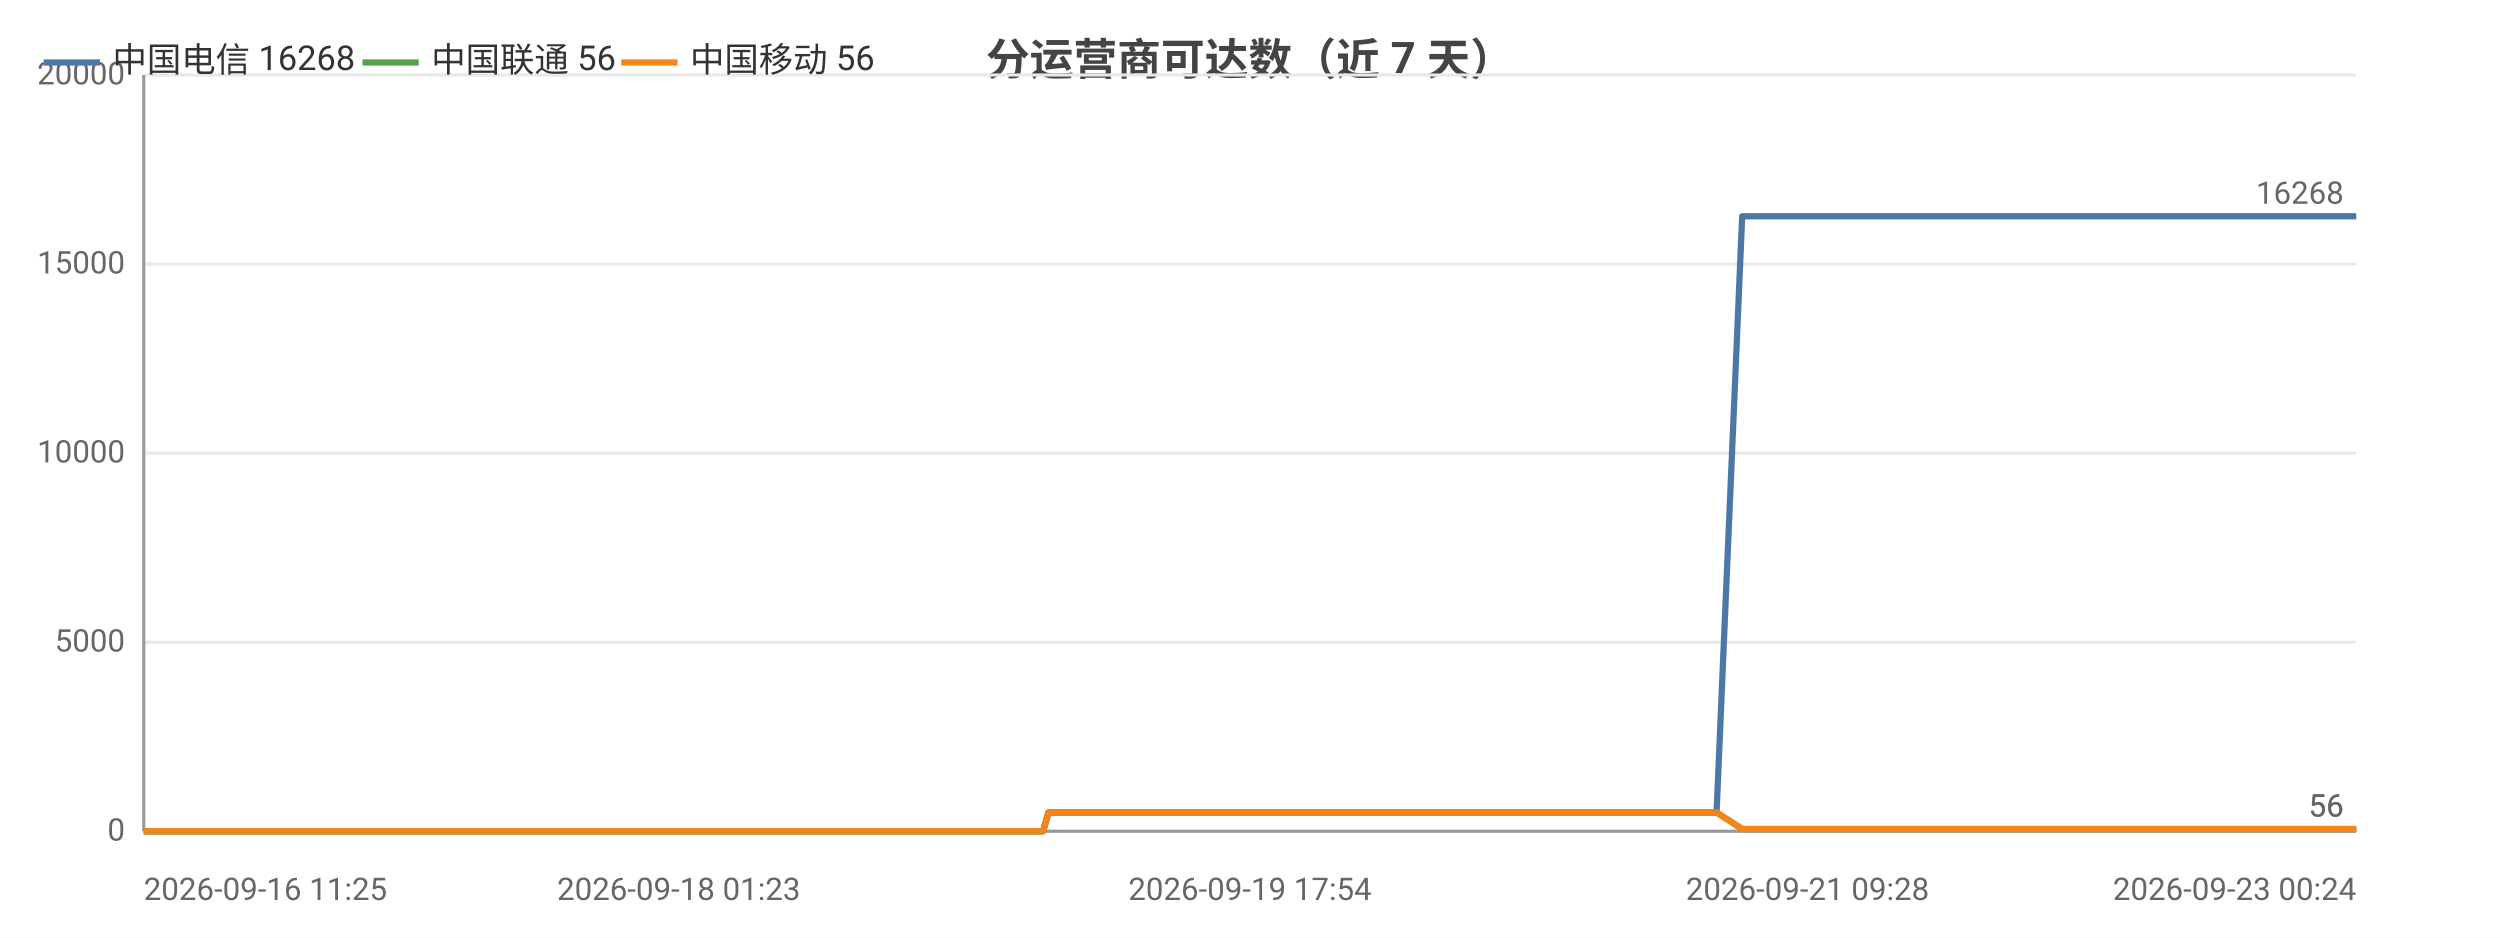
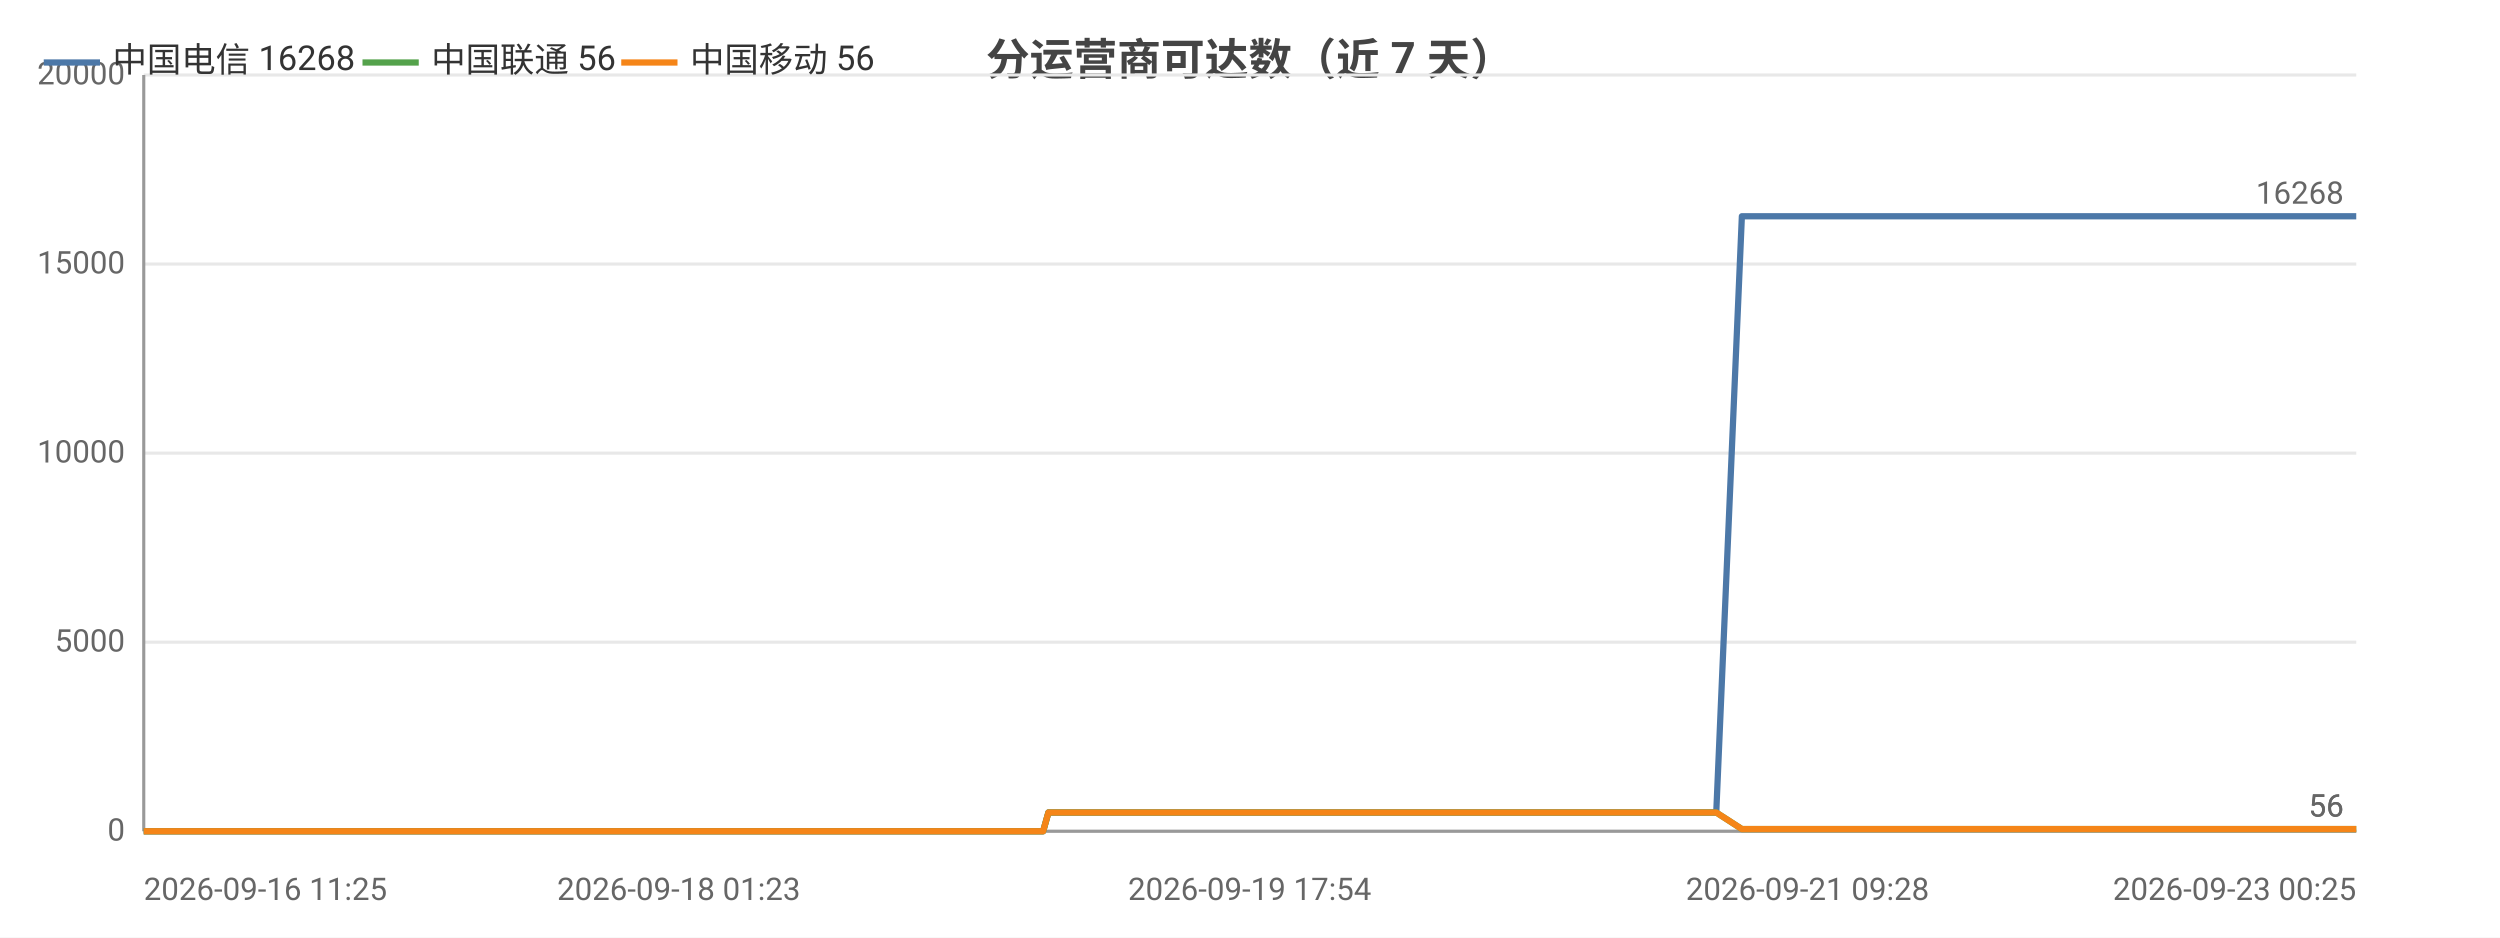
<svg xmlns="http://www.w3.org/2000/svg" width="800" height="300" viewBox="0 0 800 300">
  <rect width="800" height="300" fill="#ffffff" />
  <style>text{font-family:system-ui,-apple-system,'Segoe UI',Roboto,'PingFang SC','Microsoft YaHei','Noto Sans CJK SC',sans-serif}.g{stroke:#e8e8e8;stroke-width:1}.a{stroke:#999;stroke-width:1}.t{font-size:10px;fill:#666}.m{font-size:10px;text-anchor:middle;fill:#666}.e{font-size:10px;text-anchor:end;fill:#666}.l{font-size:11px;fill:#333}.tt{font-size:14px;font-weight:600;text-anchor:middle;fill:#444}.em{font-size:13px;text-anchor:middle;fill:#999}</style>
  <text class="tt" x="400.0" y="24">分运营商可达数（近 7 天）</text>
  <line class="g" x1="46" y1="266" x2="754" y2="266" />
  <text class="e" x="40" y="269">0</text>
  <line class="g" x1="46" y1="205.5" x2="754" y2="205.5" />
  <text class="e" x="40" y="208.5">5000</text>
  <line class="g" x1="46" y1="145" x2="754" y2="145" />
  <text class="e" x="40" y="148">10000</text>
  <line class="g" x1="46" y1="84.5" x2="754" y2="84.5" />
  <text class="e" x="40" y="87.5">15000</text>
  <line class="g" x1="46" y1="24" x2="754" y2="24" />
  <text class="e" x="40" y="27">20000</text>
  <line class="a" x1="46" y1="24" x2="46" y2="266" />
  <line class="a" x1="46" y1="266" x2="754" y2="266" />
-   <polyline fill="none" stroke="#4c78a8" stroke-width="2" stroke-linejoin="round" points="46,266 56.4,266 60.2,266 60.2,266 68.0,266 68.1,266 70.2,266 77.6,266 81.8,266 81.8,266 85.0,266 92.4,266 96.5,266 96.5,266 97.8,266 103.2,266 103.3,266 106.7,266 112.1,266 113.9,266 114.4,266 124.7,266 126.4,266 135.3,266 137.5,266 138.7,266 141.2,266 142.5,266 142.6,266 143.3,266 143.9,266 146.0,266 148.0,266 149.6,266 155.1,266 157.9,266 164.9,266 168.8,266 168.9,266 174.1,266 175.7,266 186.3,266 189.8,266 189.9,266 195.5,266 195.6,266 197.6,266 200.8,266 204.3,266 204.3,266 209.0,266 209.0,266 210.7,266 214.5,266 217.2,266 217.2,266 229.3,266 229.4,266 231.3,266 237.3,266 245.3,266 254.9,266 254.9,266 256.6,266 260.2,266 260.2,266 270.3,266 274.5,266 274.5,266 276.0,266 291.6,266 299.8,266 299.8,266 301.9,266 302.0,266 306.8,266 314.2,266 317.0,266 317.1,266 320.3,266 322.0,266 332.1,266 332.2,266 333.8,266 335.5,260.0 335.6,260.0 342.1,260.0 357.5,260.0 357.6,260.0 359.7,260.0 368.1,260.0 368.2,260.0 368.2,260.0 370.2,260.0 371.2,260.0 372.3,260.0 381.3,260.0 384.1,260.0 384.2,260.0 386.2,260.0 391.6,260.0 397.7,260.0 399.9,260.0 400.0,260.0 402.0,260.0 404.5,260.0 411.5,260.0 413.7,260.0 413.8,260.0 415.5,260.0 420.6,260.0 422.8,260.0 422.9,260.0 423.3,260.0 425.0,260.0 427.5,260.0 429.2,260.0 446.3,260.0 446.3,260.0 448.5,260.0 451.8,260.0 455.0,260.0 455.9,260.0 472.7,260.0 472.7,260.0 474.5,260.0 480.7,260.0 483.0,260.0 496.4,260.0 496.4,260.0 498.2,260.0 501.7,260.0 510.1,260.0 510.7,260.0 513.0,260.0 513.4,260.0 522.6,260.0 522.7,260.0 524.3,260.0 524.9,260.0 529.8,260.0 536.5,260.0 537.1,260.0 540.3,260.0 540.3,260.0 542.5,260.0 549.3,260.0 549.3,260.0 557.5,69.2 557.5,69.2 557.6,69.2 560.4,69.2 569.8,69.2 569.9,69.2 572.1,69.2 578.4,69.2 583.8,69.2 583.9,69.2 584.2,69.2 584.2,69.2 586.3,69.2 595.9,69.2 601.2,69.2 601.2,69.2 612.6,69.2 612.6,69.2 612.9,69.2 613.0,69.2 615.0,69.2 624.7,69.2 630.6,69.2 630.7,69.2 637.8,69.2 637.9,69.2 639.5,69.2 642.2,69.2 644.4,69.2 651.8,69.2 651.9,69.2 653.6,69.2 665.5,69.2 665.6,69.2 668.1,69.2 680.7,69.2 680.8,69.2 682.5,69.2 688.5,69.2 698.2,69.2 702.8,69.2 702.9,69.2 710.6,69.2 710.7,69.2 721.8,69.2 726.9,69.2 728.9,69.2 729.0,69.2 729.1,69.2 740.0,69.2 741.6,69.2 742.1,69.2 743.4,69.2 743.4,69.2 754,69.2" />
+   <polyline fill="none" stroke="#4c78a8" stroke-width="2" stroke-linejoin="round" points="46,266 56.4,266 60.2,266 60.2,266 68.0,266 68.1,266 70.2,266 77.6,266 81.8,266 81.8,266 85.0,266 92.4,266 96.5,266 96.5,266 97.8,266 103.2,266 103.2,266 106.7,266 112.1,266 113.9,266 114.3,266 124.7,266 126.3,266 135.3,266 137.5,266 138.7,266 141.2,266 142.5,266 142.6,266 143.2,266 143.9,266 146.0,266 148.0,266 149.6,266 155.1,266 157.9,266 164.8,266 168.8,266 168.9,266 174.1,266 175.7,266 186.3,266 189.8,266 189.8,266 195.5,266 195.5,266 197.6,266 200.8,266 204.3,266 204.3,266 209.0,266 209.0,266 210.6,266 214.4,266 217.2,266 217.2,266 229.3,266 229.3,266 231.3,266 237.3,266 245.3,266 254.9,266 254.9,266 256.6,266 260.2,266 260.2,266 270.2,266 274.5,266 274.5,266 276.0,266 291.5,266 299.7,266 299.8,266 301.9,266 301.9,266 306.7,266 314.2,266 317.0,266 317.0,266 320.2,266 322.0,266 332.1,266 332.1,266 333.8,266 335.5,260.0 335.5,260.0 342.1,260.0 357.5,260.0 357.5,260.0 359.6,260.0 368.0,260.0 368.1,260.0 368.1,260.0 370.1,260.0 371.1,260.0 372.2,260.0 381.2,260.0 384.1,260.0 384.1,260.0 386.1,260.0 391.6,260.0 397.7,260.0 399.9,260.0 399.9,260.0 401.9,260.0 404.4,260.0 411.4,260.0 413.7,260.0 413.7,260.0 415.4,260.0 420.6,260.0 422.8,260.0 422.8,260.0 423.2,260.0 424.9,260.0 427.5,260.0 429.1,260.0 446.2,260.0 446.3,260.0 448.4,260.0 451.8,260.0 454.9,260.0 455.8,260.0 472.6,260.0 472.7,260.0 474.5,260.0 480.6,260.0 482.9,260.0 496.3,260.0 496.4,260.0 498.1,260.0 501.7,260.0 510.0,260.0 510.7,260.0 513.0,260.0 513.3,260.0 522.6,260.0 522.6,260.0 524.3,260.0 524.8,260.0 529.7,260.0 536.4,260.0 537.1,260.0 540.2,260.0 540.2,260.0 542.4,260.0 549.2,260.0 549.2,260.0 557.4,69.2 557.5,69.2 557.5,69.2 560.3,69.2 569.8,69.2 569.8,69.2 572.1,69.2 578.4,69.2 583.8,69.2 583.8,69.2 584.1,69.2 584.2,69.2 586.2,69.2 595.8,69.2 601.1,69.2 601.1,69.2 612.5,69.2 612.5,69.2 612.8,69.2 612.9,69.2 614.9,69.2 624.6,69.2 630.5,69.2 630.6,69.2 637.7,69.2 637.8,69.2 639.4,69.2 642.1,69.2 644.3,69.2 651.8,69.2 651.8,69.2 653.6,69.2 665.4,69.2 665.5,69.2 668.1,69.2 680.7,69.2 680.7,69.2 682.4,69.2 688.5,69.2 698.1,69.2 702.7,69.2 702.8,69.2 710.5,69.2 710.6,69.2 721.8,69.2 726.8,69.2 728.9,69.2 728.9,69.2 729.0,69.2 739.9,69.2 741.5,69.2 742.0,69.2 743.3,69.2 743.4,69.2 753.9,69.2 754,69.2" />
  <text class="t" x="750" y="65.2" text-anchor="end" fill="#4c78a8">16268</text>
-   <polyline fill="none" stroke="#54a24b" stroke-width="2" stroke-linejoin="round" points="46,266 56.4,266 60.2,266 60.2,266 68.0,266 68.1,266 70.2,266 77.6,266 81.8,266 81.8,266 85.0,266 92.4,266 96.5,266 96.5,266 97.8,266 103.2,266 103.3,266 106.7,266 112.1,266 113.9,266 114.4,266 124.7,266 126.4,266 135.3,266 137.5,266 138.7,266 141.2,266 142.5,266 142.6,266 143.3,266 143.9,266 146.0,266 148.0,266 149.6,266 155.1,266 157.9,266 164.9,266 168.8,266 168.9,266 174.1,266 175.7,266 186.3,266 189.8,266 189.9,266 195.5,266 195.6,266 197.6,266 200.8,266 204.3,266 204.3,266 209.0,266 209.0,266 210.7,266 214.5,266 217.2,266 217.2,266 229.3,266 229.4,266 231.3,266 237.3,266 245.3,266 254.9,266 254.9,266 256.6,266 260.2,266 260.2,266 270.3,266 274.5,266 274.5,266 276.0,266 291.6,266 299.8,266 299.8,266 301.9,266 302.0,266 306.8,266 314.2,266 317.0,266 317.1,266 320.3,266 322.0,266 332.1,266 332.2,266 333.8,266 335.5,260.0 335.6,260.0 342.1,260.0 357.5,260.0 357.6,260.0 359.7,260.0 368.1,260.0 368.2,260.0 368.2,260.0 370.2,260.0 371.2,260.0 372.3,260.0 381.3,260.0 384.1,260.0 384.2,260.0 386.2,260.0 391.6,260.0 397.7,260.0 399.9,260.0 400.0,260.0 402.0,260.0 404.5,260.0 411.5,260.0 413.7,260.0 413.8,260.0 415.5,260.0 420.6,260.0 422.8,260.0 422.9,260.0 423.3,260.0 425.0,260.0 427.5,260.0 429.2,260.0 446.3,260.0 446.3,260.0 448.5,260.0 451.8,260.0 455.0,260.0 455.9,260.0 472.7,260.0 472.7,260.0 474.5,260.0 480.7,260.0 483.0,260.0 496.4,260.0 496.4,260.0 498.2,260.0 501.7,260.0 510.1,260.0 510.7,260.0 513.0,260.0 513.4,260.0 522.6,260.0 522.7,260.0 524.3,260.0 524.9,260.0 529.8,260.0 536.5,260.0 537.1,260.0 540.3,260.0 540.3,260.0 542.5,260.0 549.3,260.0 549.3,260.0 557.5,265.3 557.5,265.3 557.6,265.3 560.4,265.3 569.8,265.3 569.9,265.3 572.1,265.3 578.4,265.3 583.8,265.3 583.9,265.3 584.2,265.3 584.2,265.3 586.3,265.3 595.9,265.3 601.2,265.3 601.2,265.3 612.6,265.3 612.6,265.3 612.9,265.3 613.0,265.3 615.0,265.3 624.7,265.3 630.6,265.3 630.7,265.3 637.8,265.3 637.9,265.3 639.5,265.3 642.2,265.3 644.4,265.3 651.8,265.3 651.9,265.3 653.6,265.3 665.5,265.3 665.6,265.3 668.1,265.3 680.7,265.3 680.8,265.3 682.5,265.3 688.5,265.3 698.2,265.3 702.8,265.3 702.9,265.3 710.6,265.3 710.7,265.3 721.8,265.3 726.9,265.3 728.9,265.3 729.0,265.3 729.1,265.3 740.0,265.3 741.6,265.3 742.1,265.3 743.4,265.3 743.4,265.3 754,265.3" />
+   <polyline fill="none" stroke="#54a24b" stroke-width="2" stroke-linejoin="round" points="46,266 56.4,266 60.2,266 60.2,266 68.0,266 68.1,266 70.2,266 77.6,266 81.8,266 81.8,266 85.0,266 92.4,266 96.5,266 96.5,266 97.8,266 103.2,266 103.2,266 106.7,266 112.1,266 113.9,266 114.3,266 124.7,266 126.3,266 135.3,266 137.5,266 138.7,266 141.2,266 142.5,266 142.6,266 143.2,266 143.9,266 146.0,266 148.0,266 149.6,266 155.1,266 157.9,266 164.8,266 168.8,266 168.9,266 174.1,266 175.7,266 186.3,266 189.8,266 189.8,266 195.5,266 195.5,266 197.6,266 200.8,266 204.3,266 204.3,266 209.0,266 209.0,266 210.6,266 214.4,266 217.2,266 217.2,266 229.3,266 229.3,266 231.3,266 237.3,266 245.3,266 254.9,266 254.9,266 256.6,266 260.2,266 260.2,266 270.2,266 274.5,266 274.5,266 276.0,266 291.5,266 299.7,266 299.8,266 301.9,266 301.9,266 306.7,266 314.2,266 317.0,266 317.0,266 320.2,266 322.0,266 332.1,266 332.1,266 333.8,266 335.5,260.0 335.5,260.0 342.1,260.0 357.5,260.0 357.5,260.0 359.6,260.0 368.0,260.0 368.1,260.0 368.1,260.0 370.1,260.0 371.1,260.0 372.2,260.0 381.2,260.0 384.1,260.0 384.1,260.0 386.1,260.0 391.6,260.0 397.7,260.0 399.9,260.0 399.9,260.0 401.9,260.0 404.4,260.0 411.4,260.0 413.7,260.0 413.7,260.0 415.4,260.0 420.6,260.0 422.8,260.0 422.8,260.0 423.2,260.0 424.9,260.0 427.5,260.0 429.1,260.0 446.2,260.0 446.3,260.0 448.4,260.0 451.8,260.0 454.9,260.0 455.8,260.0 472.6,260.0 472.7,260.0 474.5,260.0 480.6,260.0 482.9,260.0 496.3,260.0 496.4,260.0 498.1,260.0 501.7,260.0 510.0,260.0 510.7,260.0 513.0,260.0 513.3,260.0 522.6,260.0 522.6,260.0 524.3,260.0 524.8,260.0 529.7,260.0 536.4,260.0 537.1,260.0 540.2,260.0 540.2,260.0 542.4,260.0 549.2,260.0 549.2,260.0 557.4,265.3 557.5,265.3 557.5,265.3 560.3,265.3 569.8,265.3 569.8,265.3 572.1,265.3 578.4,265.3 583.8,265.3 583.8,265.3 584.1,265.3 584.2,265.3 586.2,265.3 595.8,265.3 601.1,265.3 601.1,265.3 612.5,265.3 612.5,265.3 612.8,265.3 612.9,265.3 614.9,265.3 624.6,265.3 630.5,265.3 630.6,265.3 637.7,265.3 637.8,265.3 639.4,265.3 642.1,265.3 644.3,265.3 651.8,265.3 651.8,265.3 653.6,265.3 665.4,265.3 665.5,265.3 668.1,265.3 680.7,265.3 680.7,265.3 682.4,265.3 688.5,265.3 698.1,265.3 702.7,265.3 702.8,265.3 710.5,265.3 710.6,265.3 721.8,265.3 726.8,265.3 728.9,265.3 728.9,265.3 729.0,265.3 739.9,265.3 741.5,265.3 742.0,265.3 743.3,265.3 743.4,265.3 753.9,265.3 754,265.3" />
  <text class="t" x="750" y="261.3" text-anchor="end" fill="#54a24b">56</text>
-   <polyline fill="none" stroke="#f58518" stroke-width="2" stroke-linejoin="round" points="46,266 56.4,266 60.2,266 60.2,266 68.0,266 68.1,266 70.2,266 77.6,266 81.8,266 81.8,266 85.0,266 92.4,266 96.5,266 96.5,266 97.8,266 103.2,266 103.3,266 106.7,266 112.1,266 113.9,266 114.4,266 124.7,266 126.4,266 135.3,266 137.5,266 138.7,266 141.2,266 142.5,266 142.6,266 143.3,266 143.9,266 146.0,266 148.0,266 149.6,266 155.1,266 157.9,266 164.9,266 168.8,266 168.9,266 174.1,266 175.7,266 186.3,266 189.8,266 189.9,266 195.5,266 195.6,266 197.6,266 200.8,266 204.3,266 204.3,266 209.0,266 209.0,266 210.7,266 214.5,266 217.2,266 217.2,266 229.3,266 229.4,266 231.3,266 237.3,266 245.3,266 254.9,266 254.9,266 256.6,266 260.2,266 260.2,266 270.3,266 274.5,266 274.5,266 276.0,266 291.6,266 299.8,266 299.8,266 301.9,266 302.0,266 306.8,266 314.2,266 317.0,266 317.1,266 320.3,266 322.0,266 332.1,266 332.2,266 333.8,266 335.5,260.0 335.6,260.0 342.1,260.0 357.5,260.0 357.6,260.0 359.7,260.0 368.1,260.0 368.2,260.0 368.2,260.0 370.2,260.0 371.2,260.0 372.3,260.0 381.3,260.0 384.1,260.0 384.2,260.0 386.2,260.0 391.6,260.0 397.7,260.0 399.9,260.0 400.0,260.0 402.0,260.0 404.5,260.0 411.5,260.0 413.7,260.0 413.8,260.0 415.5,260.0 420.6,260.0 422.8,260.0 422.9,260.0 423.3,260.0 425.0,260.0 427.5,260.0 429.2,260.0 446.3,260.0 446.3,260.0 448.5,260.0 451.8,260.0 455.0,260.0 455.9,260.0 472.7,260.0 472.7,260.0 474.5,260.0 480.7,260.0 483.0,260.0 496.4,260.0 496.4,260.0 498.2,260.0 501.7,260.0 510.1,260.0 510.7,260.0 513.0,260.0 513.4,260.0 522.6,260.0 522.7,260.0 524.3,260.0 524.9,260.0 529.8,260.0 536.5,260.0 537.1,260.0 540.3,260.0 540.3,260.0 542.5,260.0 549.3,260.0 549.3,260.0 557.5,265.3 557.5,265.3 557.6,265.3 560.4,265.3 569.8,265.3 569.9,265.3 572.1,265.3 578.4,265.3 583.8,265.3 583.9,265.3 584.2,265.3 584.2,265.3 586.3,265.3 595.9,265.3 601.2,265.3 601.2,265.3 612.6,265.3 612.6,265.3 612.9,265.3 613.0,265.3 615.0,265.3 624.7,265.3 630.6,265.3 630.7,265.3 637.8,265.3 637.9,265.3 639.5,265.3 642.2,265.3 644.4,265.3 651.8,265.3 651.9,265.3 653.6,265.3 665.5,265.3 665.6,265.3 668.1,265.3 680.7,265.3 680.8,265.3 682.5,265.3 688.5,265.3 698.2,265.3 702.8,265.3 702.9,265.3 710.6,265.3 710.7,265.3 721.8,265.3 726.9,265.3 728.9,265.3 729.0,265.3 729.1,265.3 740.0,265.3 741.6,265.3 742.1,265.3 743.4,265.3 743.4,265.3 754,265.3" />
+   <polyline fill="none" stroke="#f58518" stroke-width="2" stroke-linejoin="round" points="46,266 56.4,266 60.2,266 60.2,266 68.0,266 68.1,266 70.2,266 77.6,266 81.8,266 81.8,266 85.0,266 92.4,266 96.5,266 96.5,266 97.8,266 103.2,266 103.2,266 106.7,266 112.1,266 113.9,266 114.3,266 124.7,266 126.3,266 135.3,266 137.5,266 138.7,266 141.2,266 142.5,266 142.6,266 143.2,266 143.9,266 146.0,266 148.0,266 149.6,266 155.1,266 157.9,266 164.8,266 168.8,266 168.9,266 174.1,266 175.7,266 186.3,266 189.8,266 189.8,266 195.5,266 195.5,266 197.6,266 200.8,266 204.3,266 204.3,266 209.0,266 209.0,266 210.6,266 214.4,266 217.2,266 217.2,266 229.3,266 229.3,266 231.3,266 237.3,266 245.3,266 254.9,266 254.9,266 256.6,266 260.2,266 260.2,266 270.2,266 274.5,266 274.5,266 276.0,266 291.5,266 299.7,266 299.8,266 301.9,266 301.9,266 306.7,266 314.2,266 317.0,266 317.0,266 320.2,266 322.0,266 332.1,266 332.1,266 333.8,266 335.5,260.0 335.5,260.0 342.1,260.0 357.5,260.0 357.5,260.0 359.6,260.0 368.0,260.0 368.1,260.0 368.1,260.0 370.1,260.0 371.1,260.0 372.2,260.0 381.2,260.0 384.1,260.0 384.1,260.0 386.1,260.0 391.6,260.0 397.7,260.0 399.9,260.0 399.9,260.0 401.9,260.0 404.4,260.0 411.4,260.0 413.7,260.0 413.7,260.0 415.4,260.0 420.6,260.0 422.8,260.0 422.8,260.0 423.2,260.0 424.9,260.0 427.5,260.0 429.1,260.0 446.2,260.0 446.3,260.0 448.4,260.0 451.8,260.0 454.9,260.0 455.8,260.0 472.6,260.0 472.7,260.0 474.5,260.0 480.6,260.0 482.9,260.0 496.3,260.0 496.4,260.0 498.1,260.0 501.7,260.0 510.0,260.0 510.7,260.0 513.0,260.0 513.3,260.0 522.6,260.0 522.6,260.0 524.3,260.0 524.8,260.0 529.7,260.0 536.4,260.0 537.1,260.0 540.2,260.0 540.2,260.0 542.4,260.0 549.2,260.0 549.2,260.0 557.4,265.3 557.5,265.3 557.5,265.3 560.3,265.3 569.8,265.3 569.8,265.3 572.1,265.3 578.4,265.3 583.8,265.3 583.8,265.3 584.1,265.3 584.2,265.3 586.2,265.3 595.8,265.3 601.1,265.3 601.1,265.3 612.5,265.3 612.5,265.3 612.8,265.3 612.9,265.3 614.9,265.3 624.6,265.3 630.5,265.3 630.6,265.3 637.7,265.3 637.8,265.3 639.4,265.3 642.1,265.3 644.3,265.3 651.8,265.3 651.8,265.3 653.6,265.3 665.4,265.3 665.5,265.3 668.1,265.3 680.7,265.3 680.7,265.3 682.4,265.3 688.5,265.3 698.1,265.3 702.7,265.3 702.8,265.3 710.5,265.3 710.6,265.3 721.8,265.3 726.8,265.3 728.9,265.3 728.9,265.3 729.0,265.3 739.9,265.3 741.5,265.3 742.0,265.3 743.3,265.3 743.4,265.3 753.9,265.3 754,265.3" />
  <text class="t" x="750" y="261.3" text-anchor="end" fill="#f58518">56</text>
  <text class="t" x="46" y="288">2026-09-16 11:25</text>
  <text class="m" x="217.2" y="288">2026-09-18 01:23</text>
-   <text class="m" x="400.0" y="288">2026-09-19 17:54</text>
+   <text class="m" x="399.9" y="288">2026-09-19 17:54</text>
  <text class="m" x="578.4" y="288">2026-09-21 09:28</text>
-   <text class="e" x="754" y="288">2026-09-23 00:24</text>
+   <text class="e" x="754" y="288">2026-09-23 00:25</text>
  <line x1="14" y1="20" x2="32" y2="20" stroke="#4c78a8" stroke-width="2" />
  <text class="l" x="36" y="23">中国电信 16268</text>
  <line x1="116.0" y1="20" x2="134.0" y2="20" stroke="#54a24b" stroke-width="2" />
  <text class="l" x="138.0" y="23">中国联通 56</text>
  <line x1="198.8" y1="20" x2="216.8" y2="20" stroke="#f58518" stroke-width="2" />
  <text class="l" x="220.8" y="23">中国移动 56</text>
</svg>
